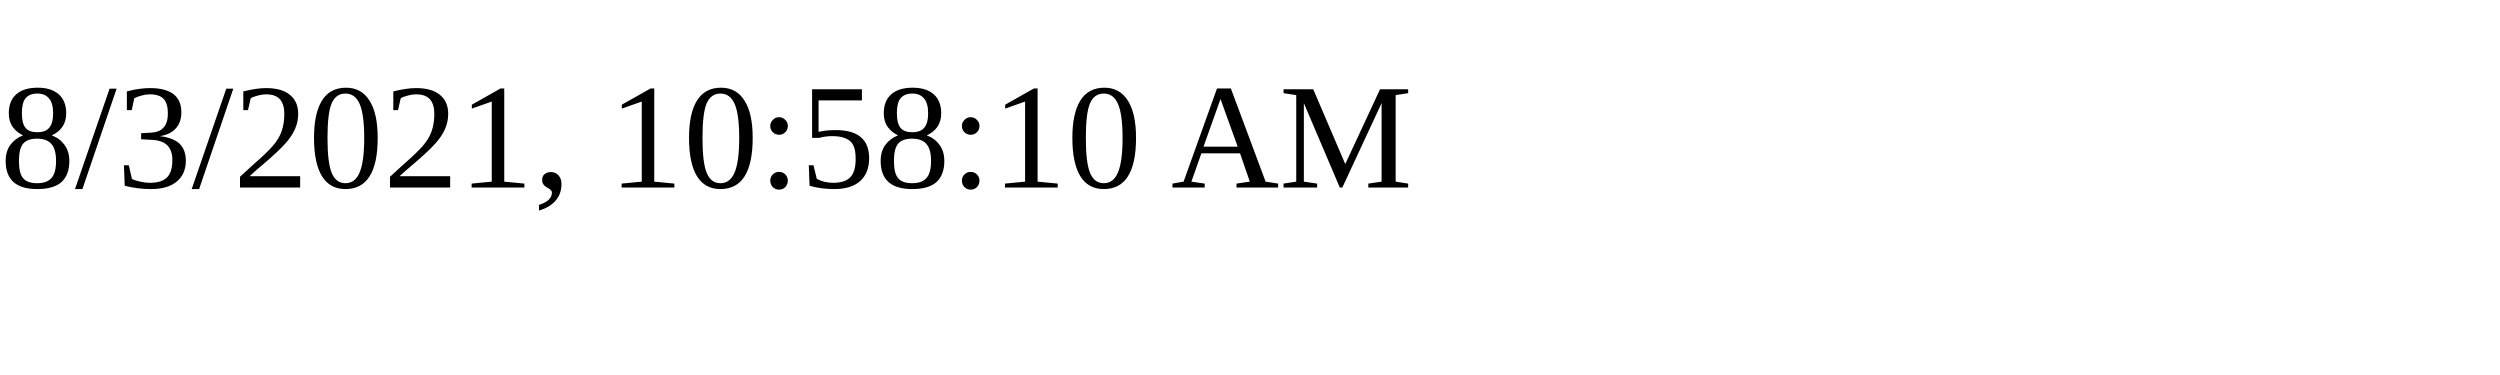
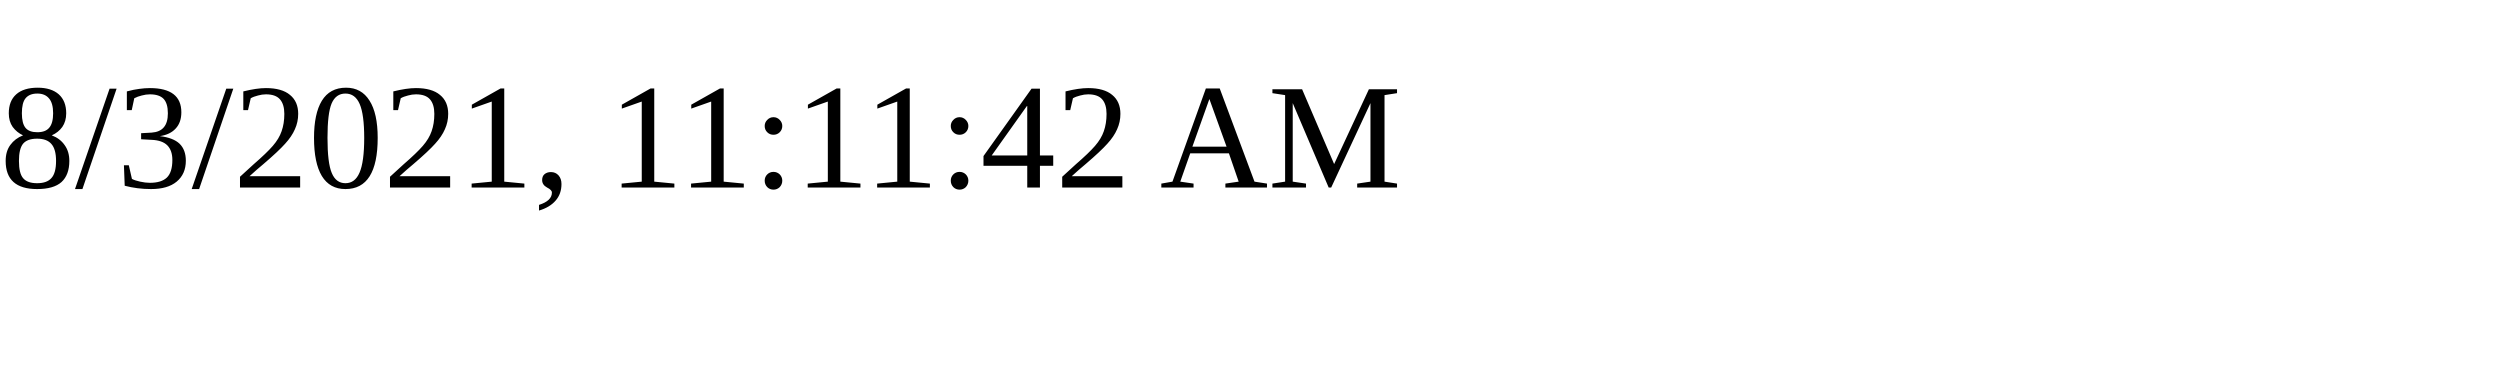
<svg xmlns="http://www.w3.org/2000/svg" height="30" width="200">
-   <text x="0" y="15">8/3/2021, 10:58:10 AM</text>
+   <text x="0" y="15">8/3/2021, 11:11:42 AM</text>
</svg>
